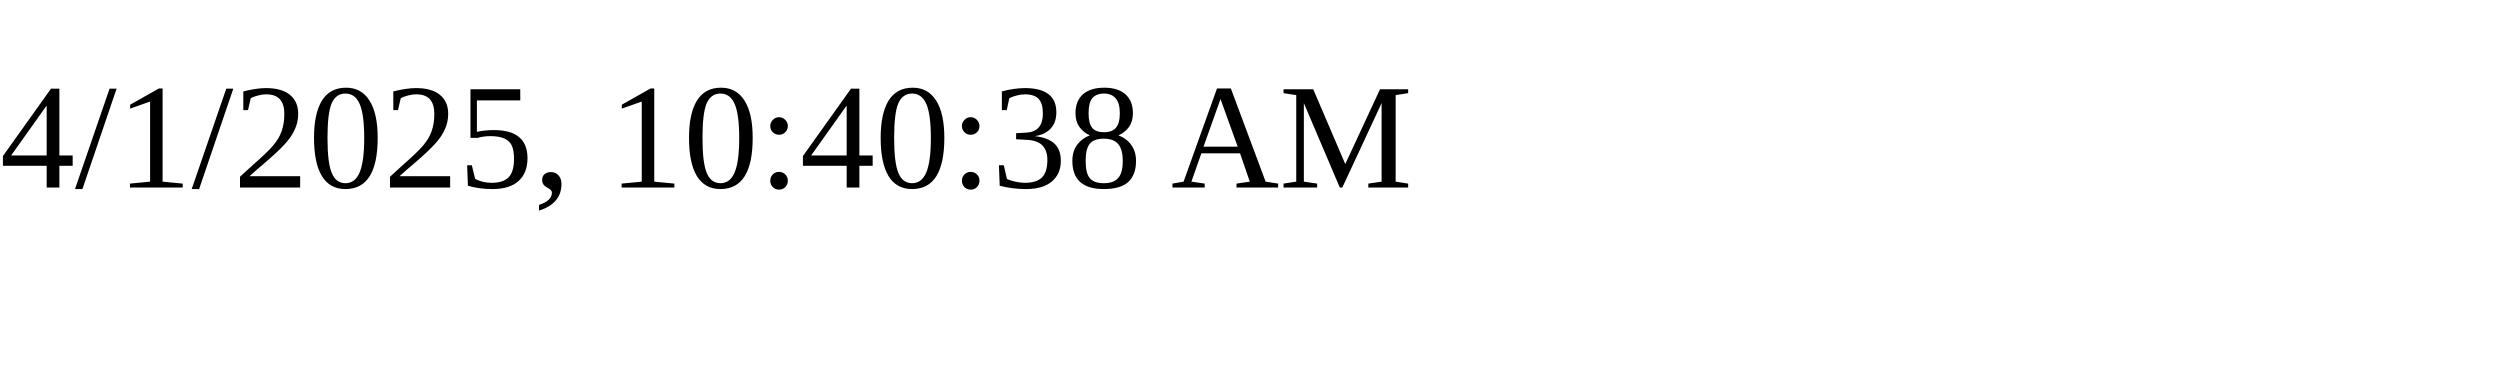
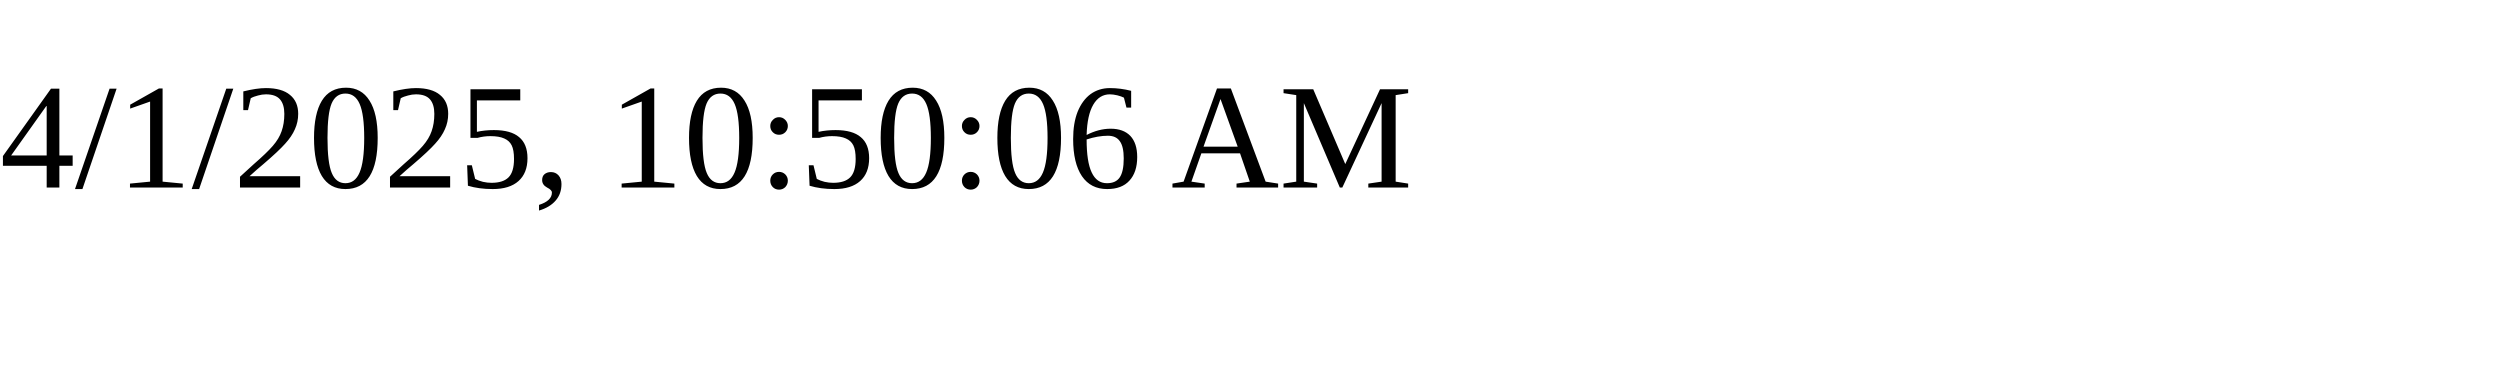
<svg xmlns="http://www.w3.org/2000/svg" height="30" width="200">
-   <text x="0" y="15">4/1/2025, 10:40:38 AM</text>
+   <text x="0" y="15">4/1/2025, 10:50:06 AM</text>
</svg>
